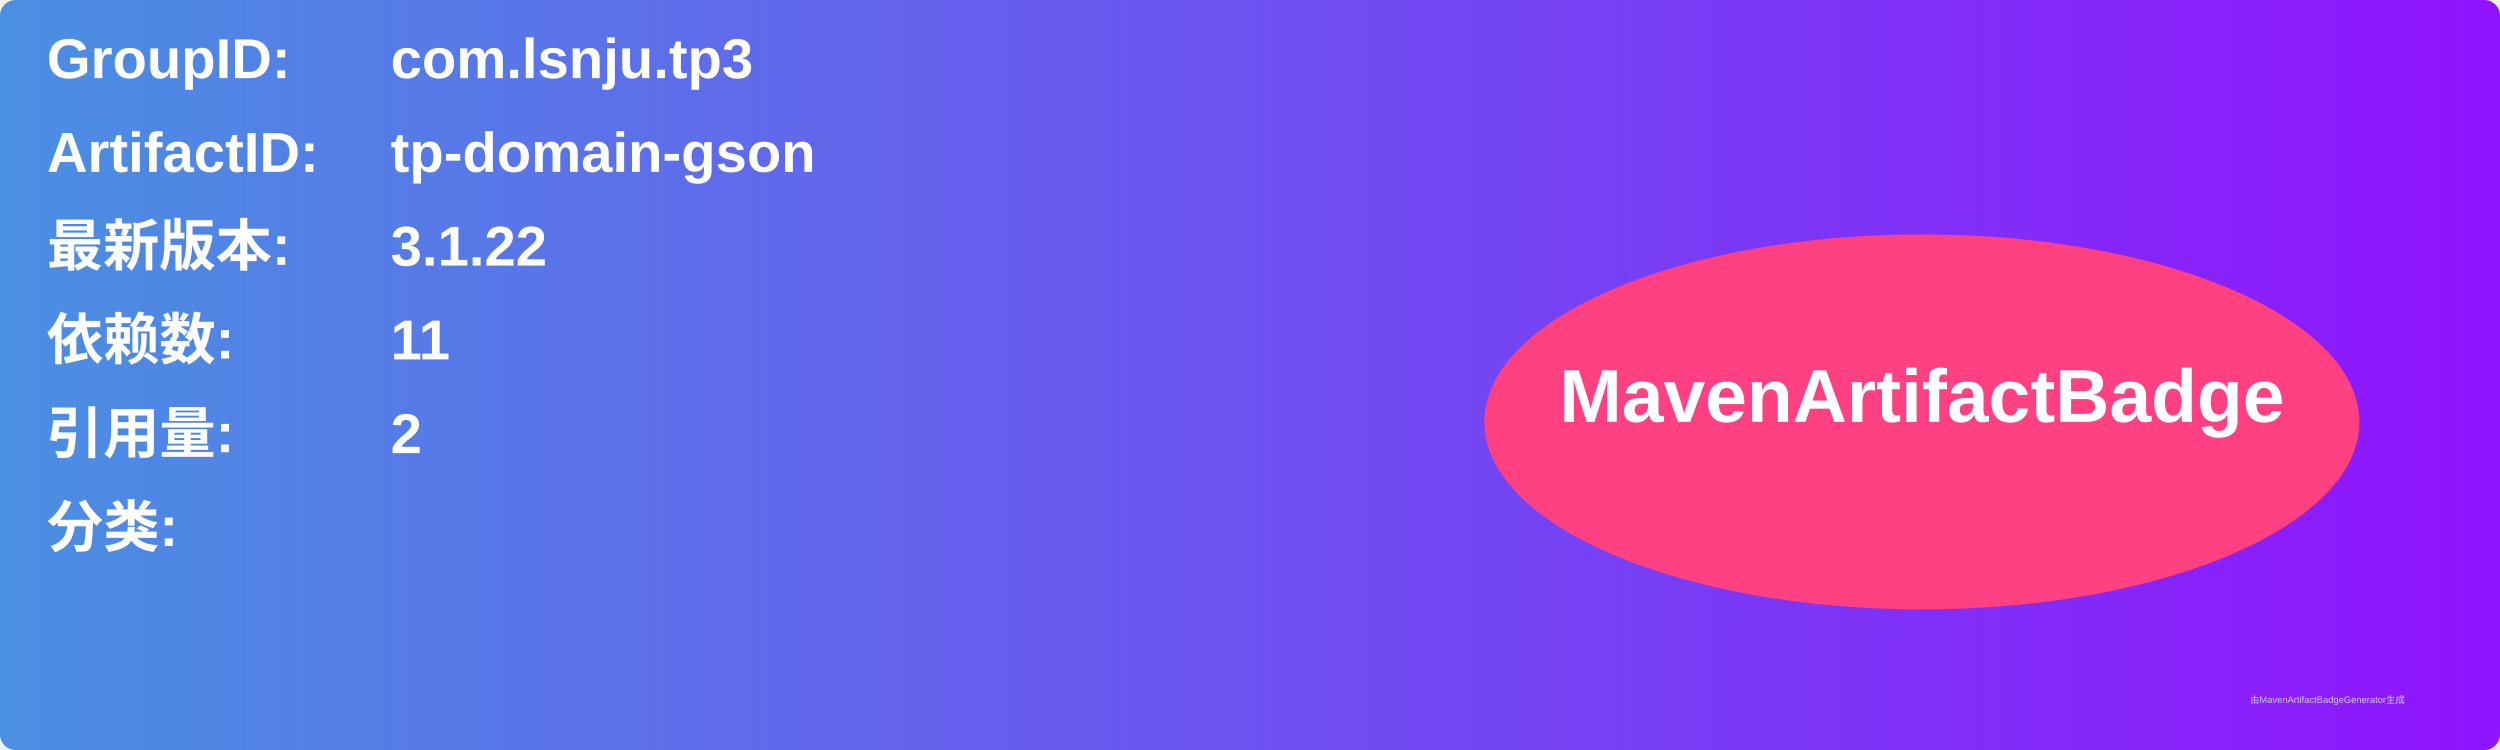
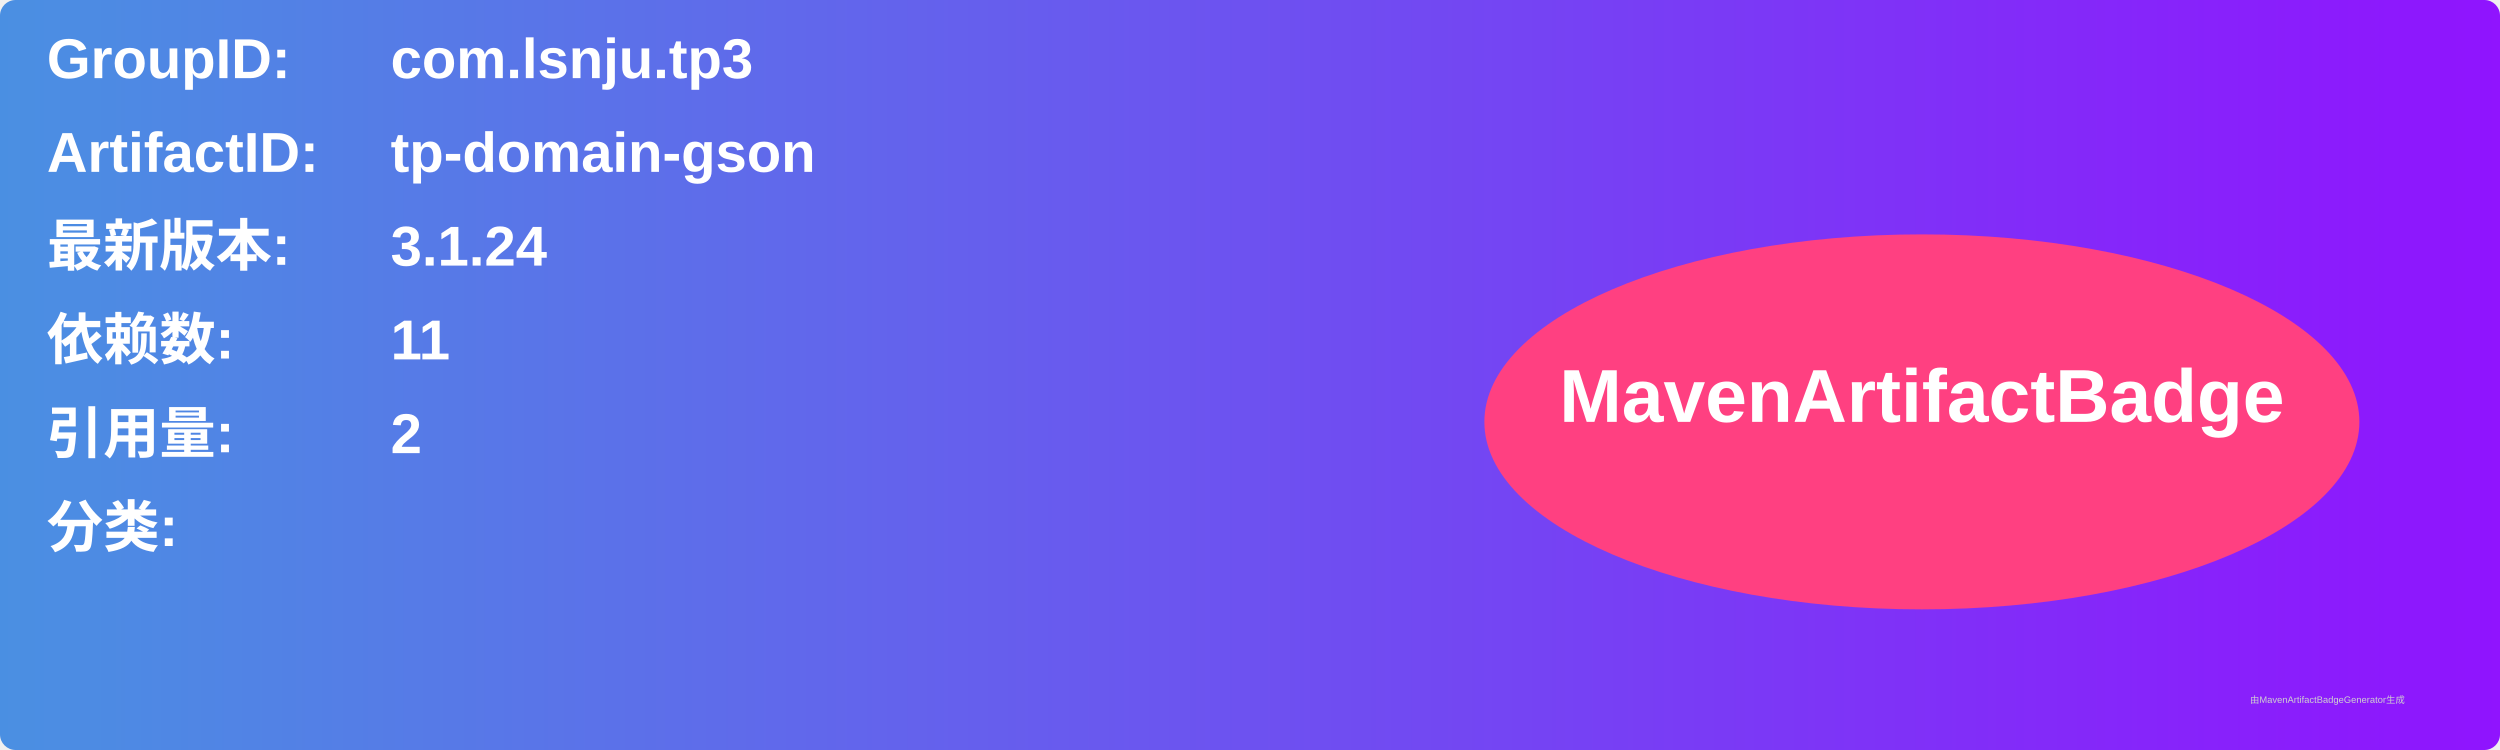
<svg xmlns="http://www.w3.org/2000/svg" width="800" height="240" viewBox="0 0 800 240">
  <linearGradient id="grad" x1="0%" y1="0%" x2="100%" y2="0%">
    <stop offset="0%" stop-color="#4a90e2" />
    <stop offset="100%" stop-color="#9013fe" />
  </linearGradient>
  <rect width="100%" height="100%" rx="5" ry="5" fill="url(#grad)" />
  <g transform="translate(15, 15)">
    <text x="0" y="10" font-family="Arial" font-size="18" fill="white" font-weight="bold" width="260">GroupID:</text>
    <text x="110" y="10" font-family="Arial" font-size="18" fill="white" font-weight="bold" width="460">com.lsnju.tp3</text>
    <text x="0" y="40" font-family="Arial" font-size="18" fill="white" font-weight="bold" width="260">ArtifactID:</text>
    <text x="110" y="40" font-family="Arial" font-size="18" fill="white" font-weight="bold" width="460">tp-domain-gson</text>
    <text x="0" y="70" font-family="Arial" font-size="18" fill="white" font-weight="bold">最新版本:</text>
    <text x="110" y="70" font-family="Arial" font-size="18" fill="white" font-weight="bold">
-       <tspan font-weight="bold">3.1.22</tspan>
+       <tspan font-weight="bold">3.1.24</tspan>
    </text>
    <text x="0" y="100" font-family="Arial" font-size="18" fill="white" font-weight="bold">依赖数: </text>
    <text x="110" y="100" font-family="Arial" font-size="18" fill="white">
      <tspan font-weight="bold">11</tspan>
    </text>
    <text x="0" y="130" font-family="Arial" font-size="18" fill="white" font-weight="bold">引用量: </text>
    <text x="110" y="130" font-family="Arial" font-size="18" fill="white">
      <tspan font-weight="bold">2</tspan>
    </text>
    <text x="0" y="160" font-family="Arial" font-size="18" fill="white" font-weight="bold">分类:</text>
    <text x="10" y="190" font-family="Arial" font-size="10" fill="white">
      <tspan font-weight="bold" />
    </text>
    <ellipse cx="600" cy="120" rx="140" ry="60" fill="#ff4081" />
    <text x="600" y="120" text-anchor="middle" font-family="Arial" font-size="24" fill="white" font-weight="bold">MavenArtifactBadge</text>
  </g>
  <text x="720" y="225" font-family="Arial" font-size="3" fill="#d0d0d0">由MavenArtifactBadgeGenerator生成</text>
</svg>
